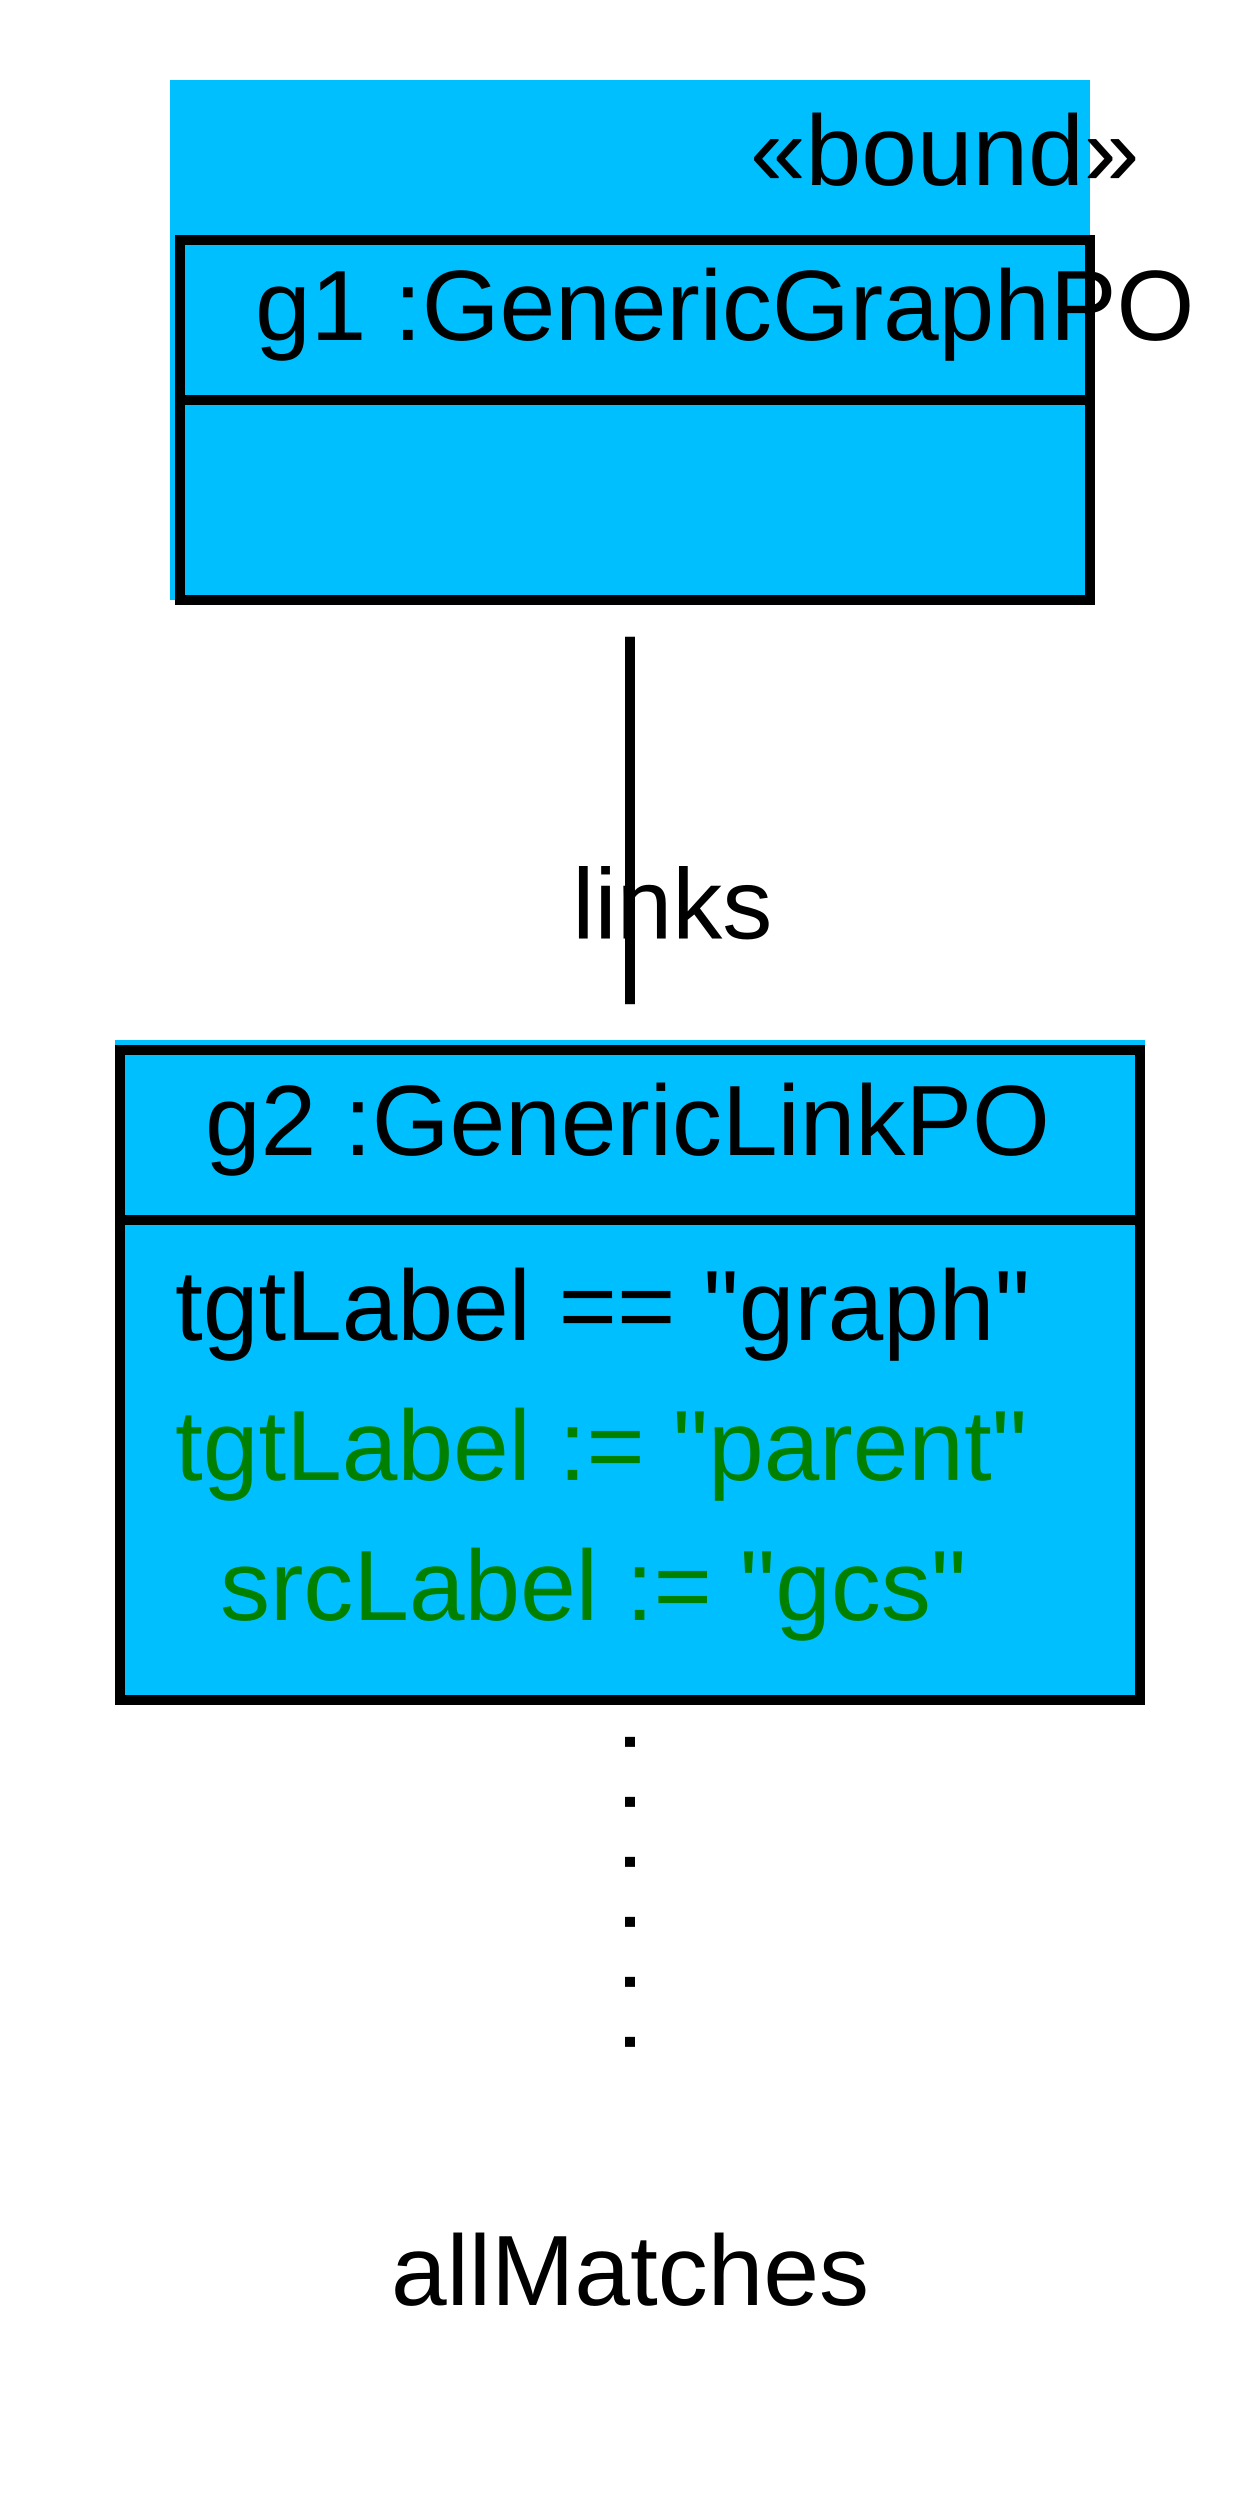
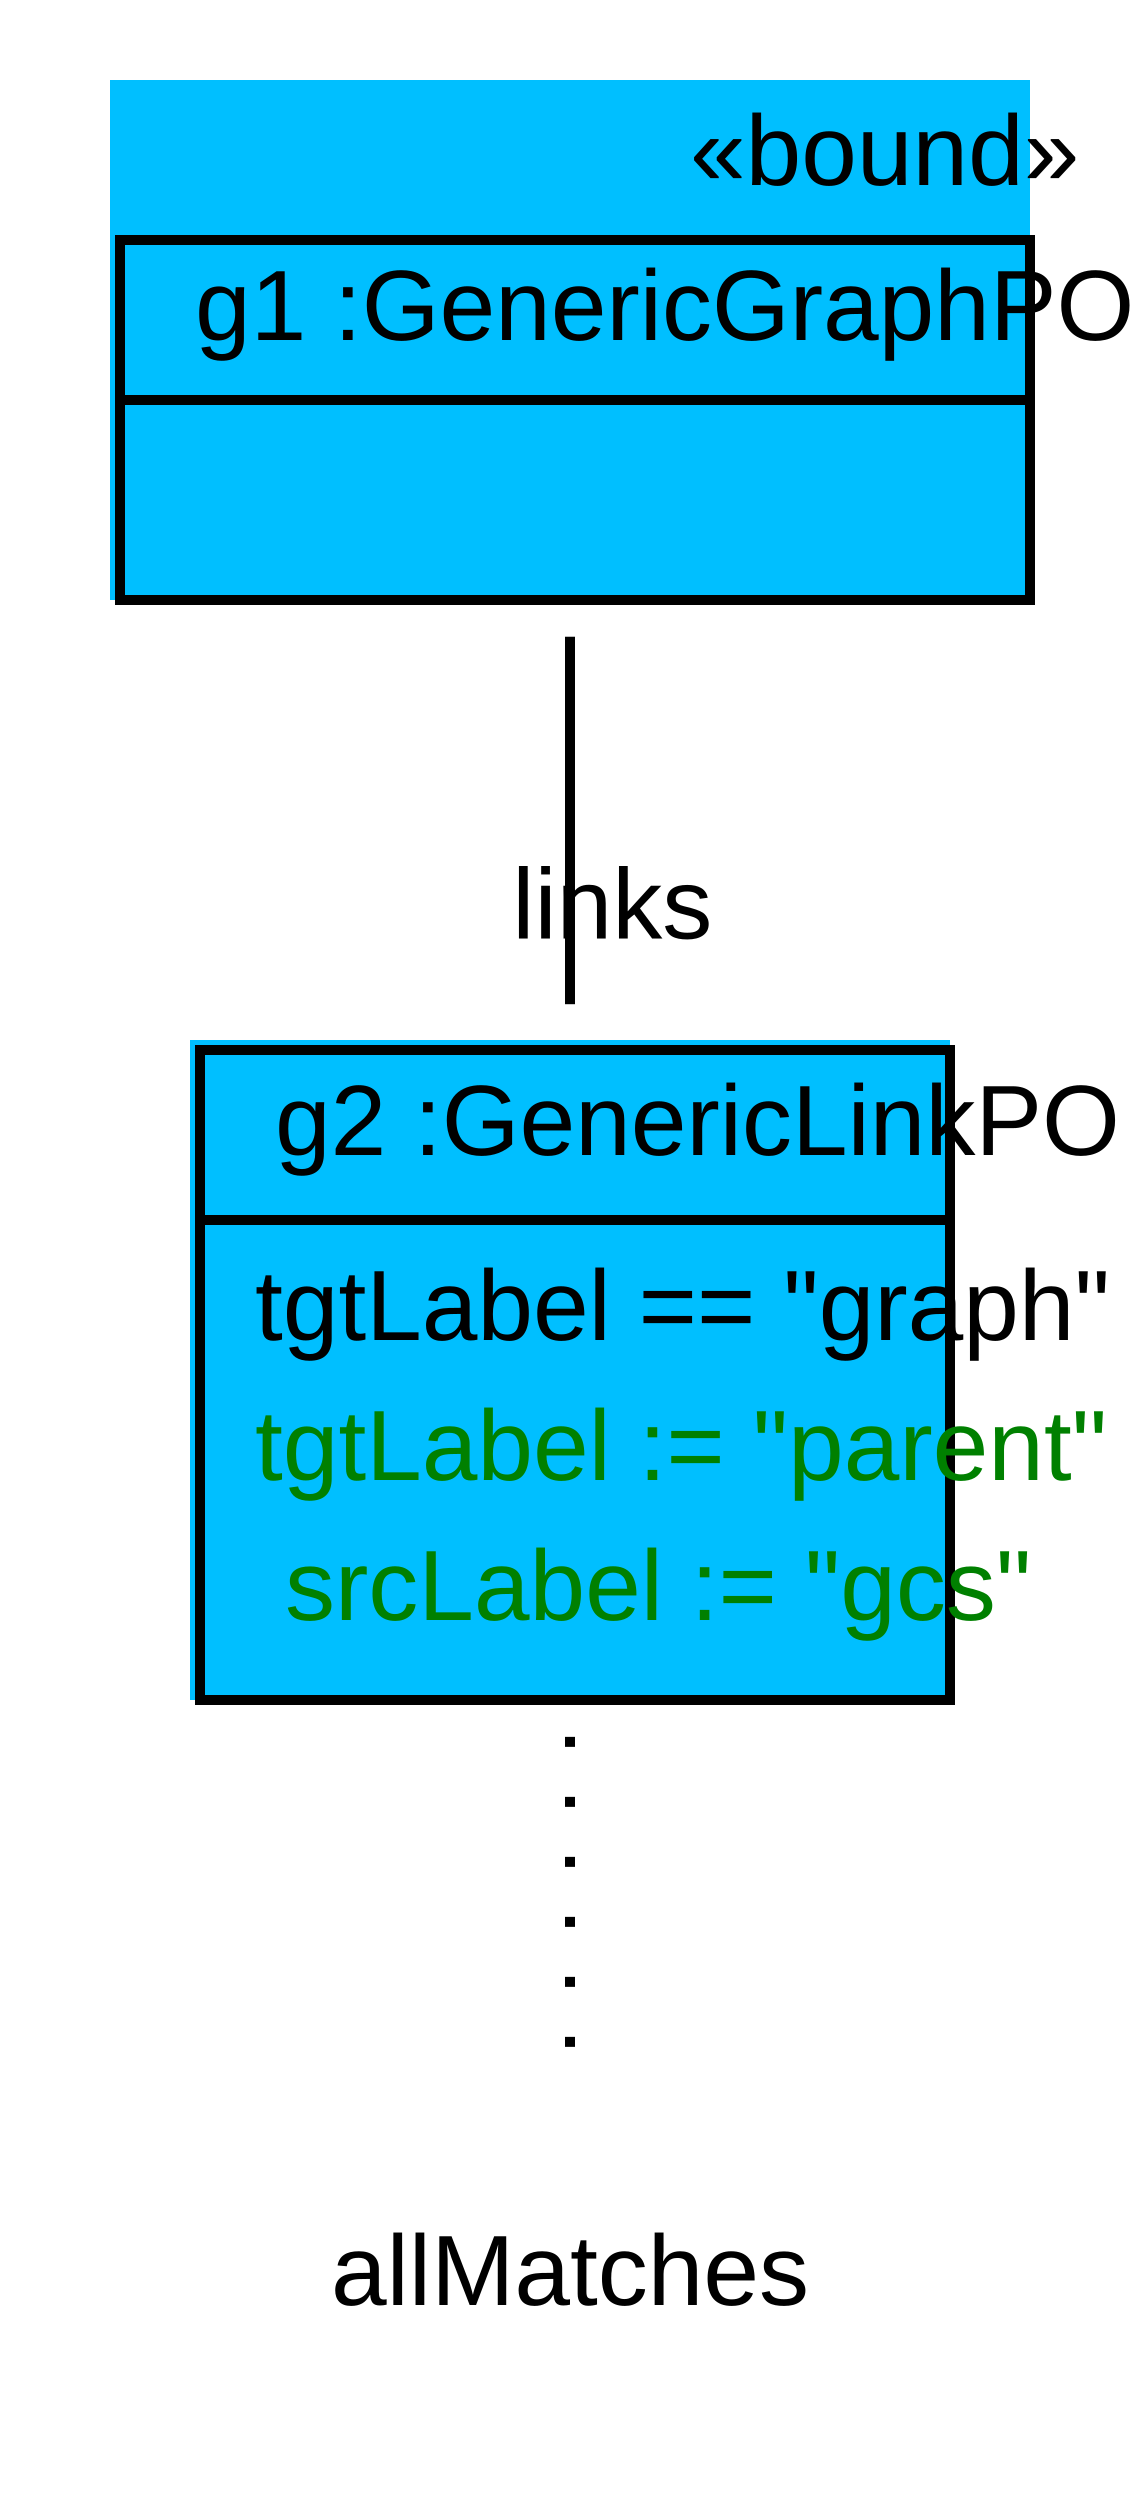
- <svg xmlns="http://www.w3.org/2000/svg" width="126pt" height="250pt" viewBox="0.00 0.00 126.00 250.00">
+ <svg xmlns="http://www.w3.org/2000/svg" width="114pt" height="250pt" viewBox="0.00 0.00 114.00 250.00">
  <g id="graph1" class="graph" transform="scale(1 1) rotate(0) translate(4 246)">
-     <polygon fill="white" stroke="white" points="-4,5 -4,-246 123,-246 123,5 -4,5" />
+     <polygon fill="white" stroke="white" points="-4,5 -4,-246 111,-246 111,5 -4,5" />
    <g id="node1" class="node">
-       <polygon fill="deepskyblue" stroke="deepskyblue" points="13.5,-186.5 13.5,-237.5 104.5,-237.5 104.5,-186.5 13.5,-186.5" />
-       <text text-anchor="start" x="71" y="-227.5" font-family="Arial" font-size="10.00">«bound»</text>
-       <polygon fill="none" stroke="black" points="14,-206 14,-222 105,-222 105,-206 14,-206" />
-       <text text-anchor="start" x="17.5" y="-212" font-family="Arial" font-size="10.00"> </text>
-       <text text-anchor="start" x="21.5" y="-212" font-family="Arial" font-size="10.00"> g1 :GenericGraphPO </text>
-       <polygon fill="none" stroke="black" points="14,-186 14,-206 105,-206 105,-186 14,-186" />
-       <text text-anchor="start" x="56" y="-194" font-family="Arial" font-size="10.00">  </text>
+       <polygon fill="deepskyblue" stroke="deepskyblue" points="7.5,-186.5 7.5,-237.5 98.5,-237.5 98.5,-186.5 7.5,-186.5" />
+       <text text-anchor="start" x="65" y="-227.5" font-family="Arial" font-size="10.00">«bound»</text>
+       <polygon fill="none" stroke="black" points="8,-206 8,-222 99,-222 99,-206 8,-206" />
+       <text text-anchor="start" x="11.5" y="-212" font-family="Arial" font-size="10.00"> </text>
+       <text text-anchor="start" x="15.5" y="-212" font-family="Arial" font-size="10.00"> g1 :GenericGraphPO </text>
+       <polygon fill="none" stroke="black" points="8,-186 8,-206 99,-206 99,-186 8,-186" />
+       <text text-anchor="start" x="50" y="-194" font-family="Arial" font-size="10.00">  </text>
    </g>
    <g id="node2" class="node">
-       <polygon fill="deepskyblue" stroke="deepskyblue" points="8,-76.5 8,-141.5 110,-141.5 110,-76.5 8,-76.5" />
-       <polygon fill="none" stroke="black" points="8,-124 8,-141 110,-141 110,-124 8,-124" />
-       <text text-anchor="start" x="12.5" y="-130.5" font-family="Arial" font-size="10.00"> </text>
-       <text text-anchor="start" x="16.5" y="-130.5" font-family="Arial" font-size="10.00"> g2 :GenericLinkPO </text>
-       <polygon fill="none" stroke="black" points="8,-76 8,-124 110,-124 110,-76 8,-76" />
-       <text text-anchor="start" x="13.5" y="-112" font-family="Arial" font-size="10.00"> tgtLabel == "graph" </text>
-       <text text-anchor="start" x="13.5" y="-98" font-family="Arial" font-size="10.00" fill="green"> tgtLabel := "parent" </text>
-       <text text-anchor="start" x="18" y="-84" font-family="Arial" font-size="10.00" fill="green"> srcLabel := "gcs" </text>
+       <polygon fill="deepskyblue" stroke="deepskyblue" points="15.5,-76.5 15.5,-141.5 90.5,-141.5 90.5,-76.5 15.5,-76.5" />
+       <polygon fill="none" stroke="black" points="16,-124 16,-141 91,-141 91,-124 16,-124" />
+       <text text-anchor="start" x="19.5" y="-130.5" font-family="Arial" font-size="10.00"> </text>
+       <text text-anchor="start" x="23.5" y="-130.5" font-family="Arial" font-size="10.00"> g2 :GenericLinkPO </text>
+       <polygon fill="none" stroke="black" points="16,-76 16,-124 91,-124 91,-76 16,-76" />
+       <text text-anchor="start" x="21.5" y="-112" font-family="Arial" font-size="10.00"> tgtLabel == "graph" </text>
+       <text text-anchor="start" x="21.5" y="-98" font-family="Arial" font-size="10.00" fill="green"> tgtLabel := "parent" </text>
+       <text text-anchor="start" x="24.5" y="-84" font-family="Arial" font-size="10.00" fill="green"> srcLabel := "gcs" </text>
    </g>
    <g id="edge4" class="edge">
-       <path fill="none" stroke="black" d="M59,-182.328C59,-170.897 59,-157.618 59,-145.582" />
-       <text text-anchor="middle" x="63.226" y="-152.145" font-family="Arial" font-size="10.00">links</text>
+       <path fill="none" stroke="black" d="M53,-182.328C53,-170.897 53,-157.618 53,-145.582" />
+       <text text-anchor="middle" x="57.226" y="-152.145" font-family="Arial" font-size="10.00">links</text>
    </g>
    <g id="node3" class="node">
-       <text text-anchor="middle" x="59" y="-15.5" font-family="Arial" font-size="10.00">allMatches</text>
+       <text text-anchor="middle" x="53" y="-15.5" font-family="Arial" font-size="10.00">allMatches</text>
    </g>
    <g id="edge2" class="edge">
-       <path fill="none" stroke="black" stroke-dasharray="1,5" d="M59,-72.313C59,-59.933 59,-46.605 59,-36.371" />
+       <path fill="none" stroke="black" stroke-dasharray="1,5" d="M53,-72.313C53,-59.933 53,-46.605 53,-36.371" />
    </g>
  </g>
</svg>
